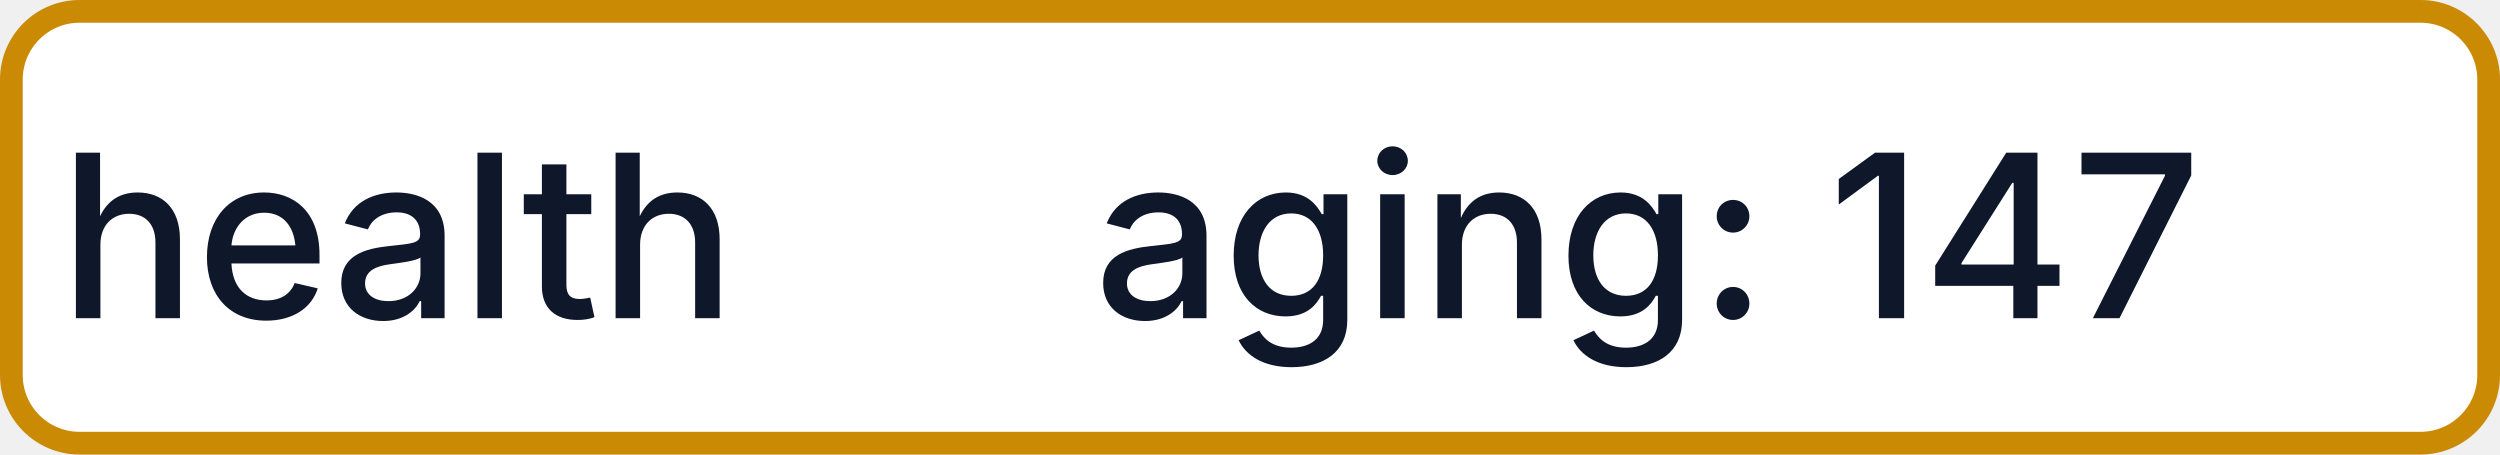
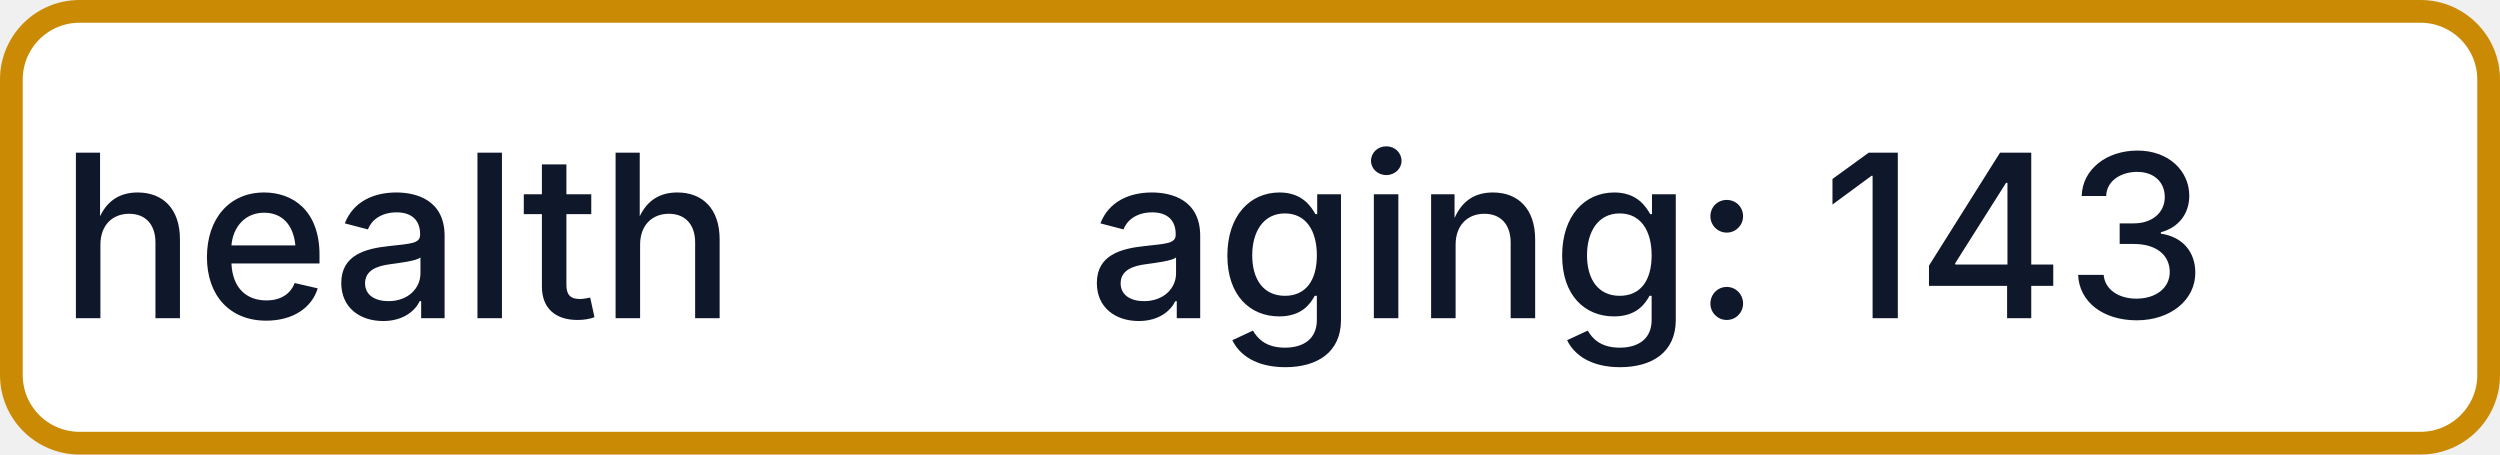
- <svg xmlns="http://www.w3.org/2000/svg" width="110" height="20" role="img" aria-label="health: aging: 147">
+ <svg xmlns="http://www.w3.org/2000/svg" width="110" height="20" role="img" aria-label="health: aging: 143">
  <rect x="0.5" y="0.5" width="109" height="19" rx="3" fill="#FFFFFF" stroke="#CA8A04" stroke-width="1" />
  <g fill="#0F172A" text-anchor="middle" font-family="-apple-system,BlinkMacSystemFont,Segoe UI,sans-serif" font-size="10" font-weight="500">
    <text x="17.5" y="14">health</text>
-     <text x="72.5" y="14" textLength="68" lengthAdjust="spacingAndGlyphs">aging: 147</text>
+     <text x="72.5" y="14" textLength="68" lengthAdjust="spacingAndGlyphs">aging: 143</text>
  </g>
</svg>
